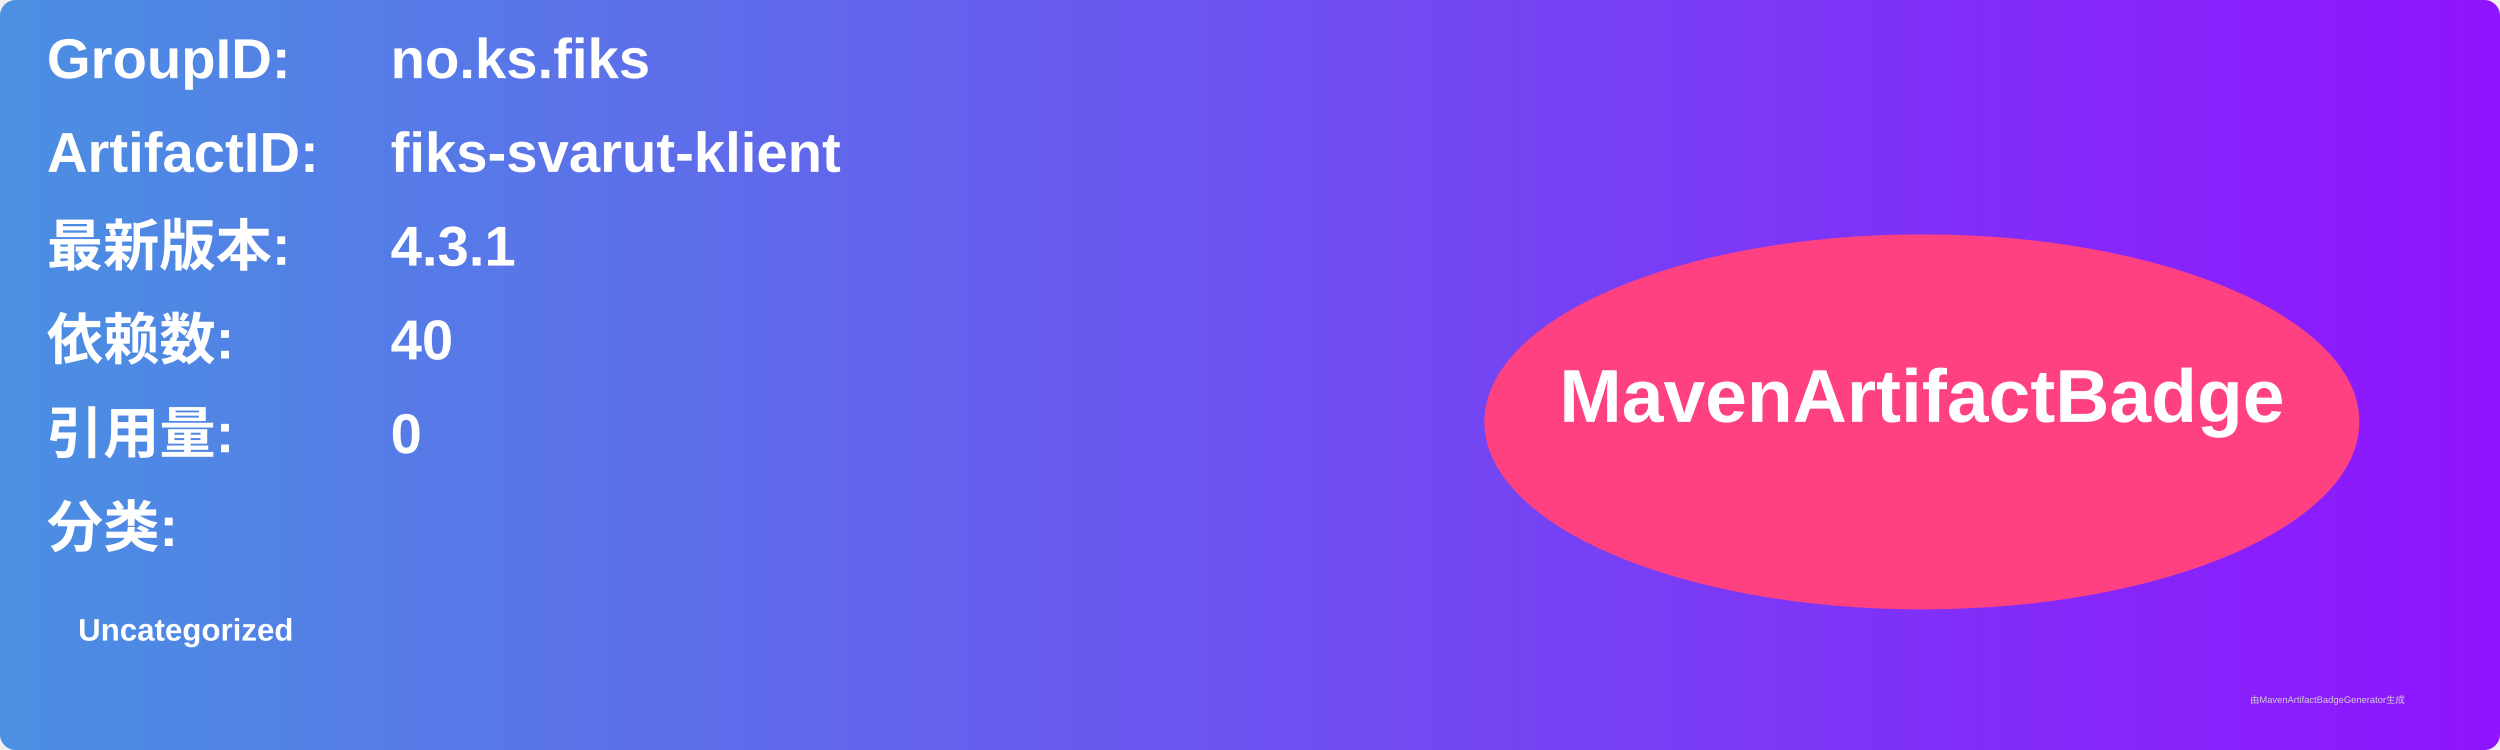
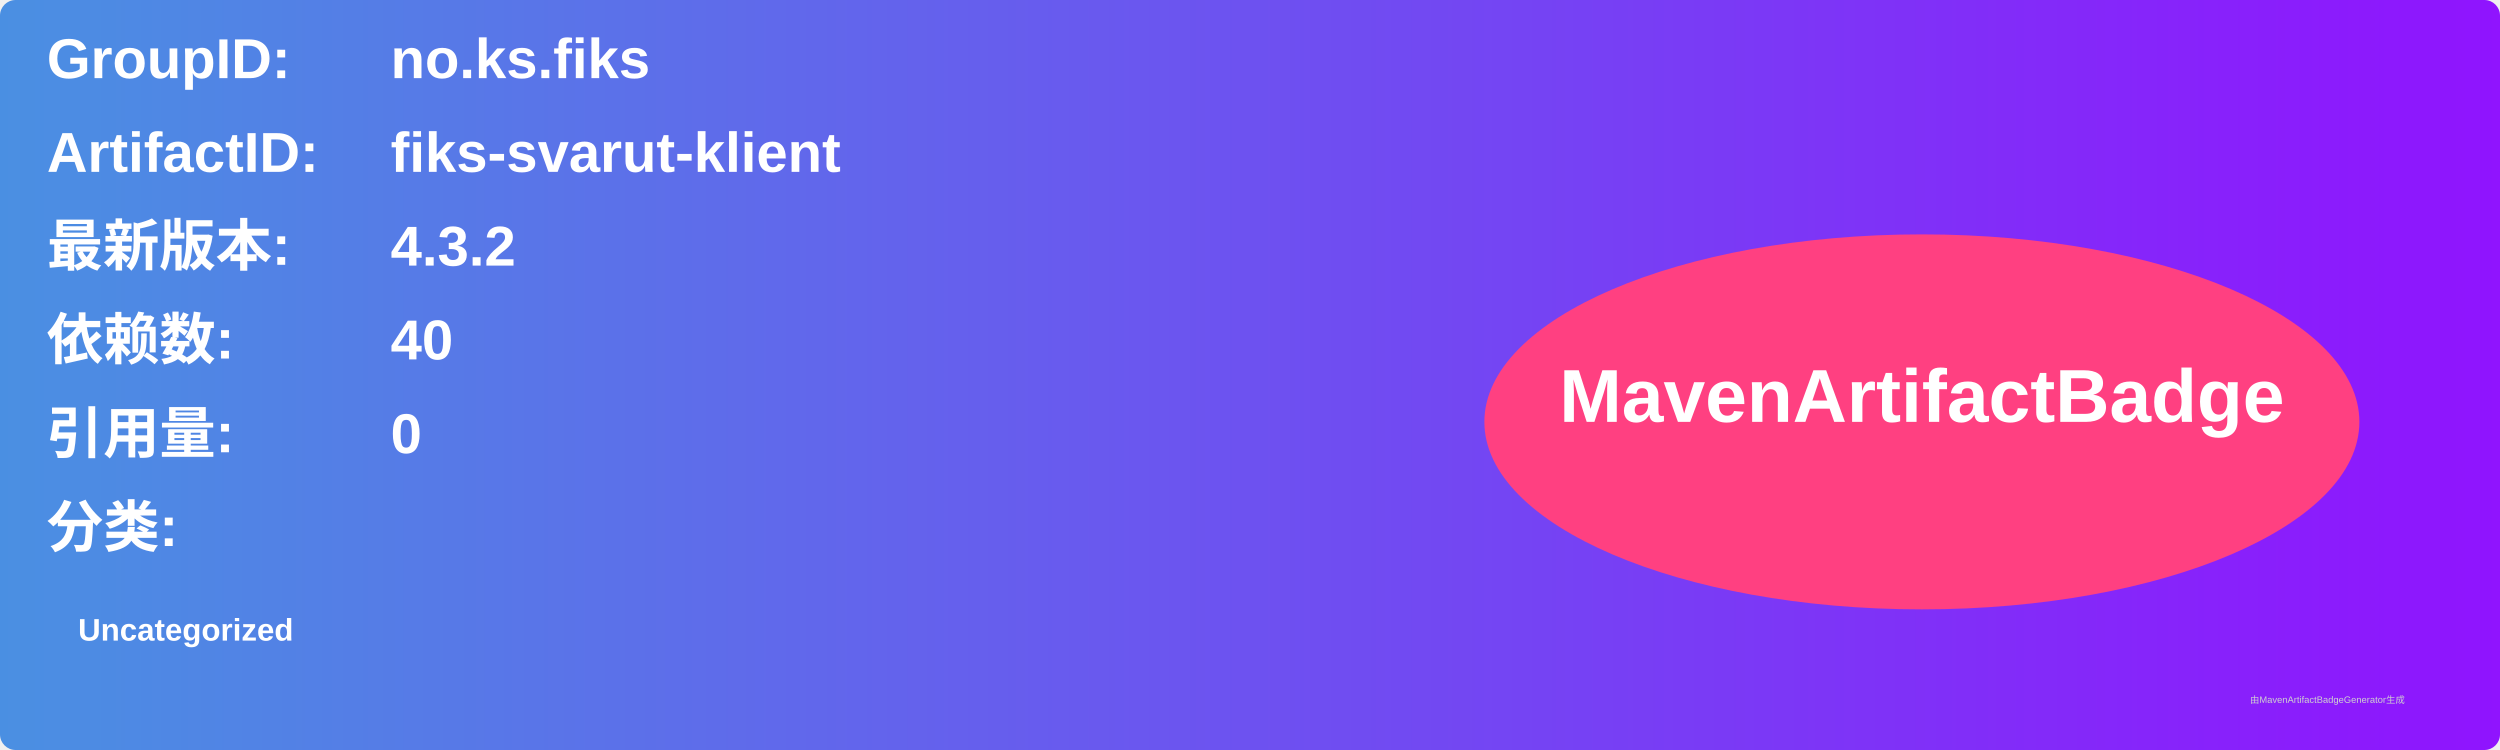
<svg xmlns="http://www.w3.org/2000/svg" width="800" height="240" viewBox="0 0 800 240">
  <linearGradient id="grad" x1="0%" y1="0%" x2="100%" y2="0%">
    <stop offset="0%" stop-color="#4a90e2" />
    <stop offset="100%" stop-color="#9013fe" />
  </linearGradient>
  <rect width="100%" height="100%" rx="5" ry="5" fill="url(#grad)" />
  <g transform="translate(15, 15)">
    <text x="0" y="10" font-family="Arial" font-size="18" fill="white" font-weight="bold" width="260">GroupID:</text>
    <text x="110" y="10" font-family="Arial" font-size="18" fill="white" font-weight="bold" width="460">no.ks.fiks</text>
    <text x="0" y="40" font-family="Arial" font-size="18" fill="white" font-weight="bold" width="260">ArtifactID:</text>
    <text x="110" y="40" font-family="Arial" font-size="18" fill="white" font-weight="bold" width="460">fiks-svarut-klient</text>
    <text x="0" y="70" font-family="Arial" font-size="18" fill="white" font-weight="bold">最新版本:</text>
    <text x="110" y="70" font-family="Arial" font-size="18" fill="white" font-weight="bold">
-       <tspan font-weight="bold">4.3.1</tspan>
+       <tspan font-weight="bold">4.3.2</tspan>
    </text>
    <text x="0" y="100" font-family="Arial" font-size="18" fill="white" font-weight="bold">依赖数: </text>
    <text x="110" y="100" font-family="Arial" font-size="18" fill="white">
      <tspan font-weight="bold">40</tspan>
    </text>
    <text x="0" y="130" font-family="Arial" font-size="18" fill="white" font-weight="bold">引用量: </text>
    <text x="110" y="130" font-family="Arial" font-size="18" fill="white">
      <tspan font-weight="bold">0</tspan>
    </text>
    <text x="0" y="160" font-family="Arial" font-size="18" fill="white" font-weight="bold">分类:</text>
    <text x="10" y="190" font-family="Arial" font-size="10" fill="white">
      <tspan font-weight="bold">Uncategorized</tspan>
    </text>
    <ellipse cx="600" cy="120" rx="140" ry="60" fill="#ff4081" />
    <text x="600" y="120" text-anchor="middle" font-family="Arial" font-size="24" fill="white" font-weight="bold">MavenArtifactBadge</text>
  </g>
  <text x="720" y="225" font-family="Arial" font-size="3" fill="#d0d0d0">由MavenArtifactBadgeGenerator生成</text>
</svg>
